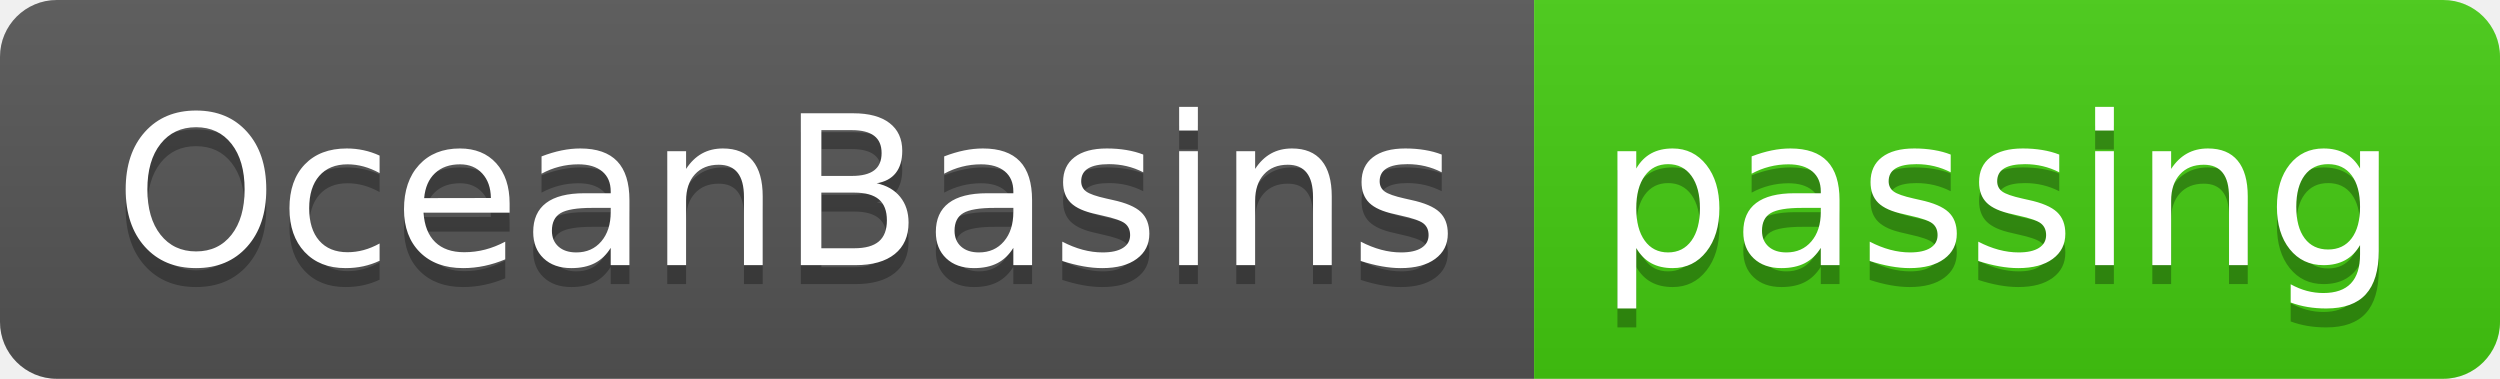
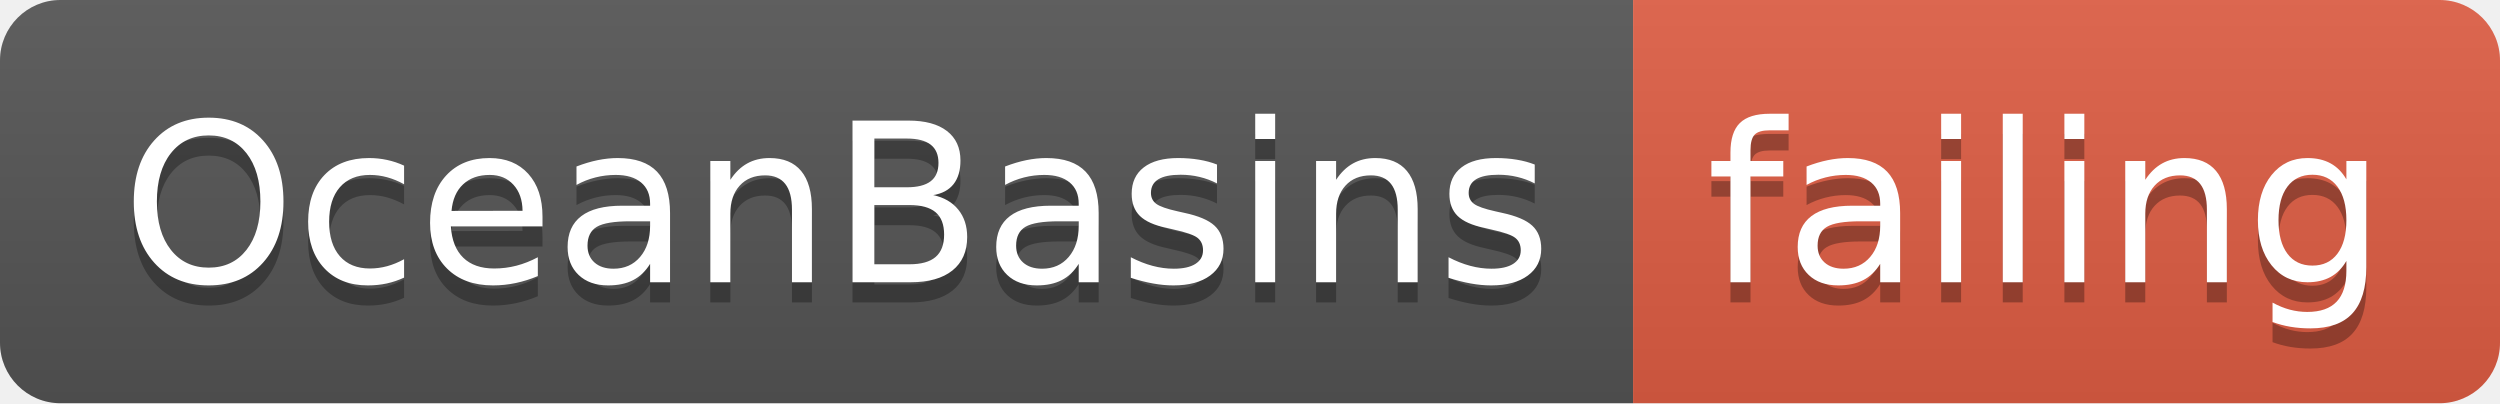
- <svg xmlns="http://www.w3.org/2000/svg" width="132" height="20">
+ <svg xmlns="http://www.w3.org/2000/svg" width="124" height="20">
  <linearGradient id="smooth" x2="0" y2="100%">
    <stop offset="0" stop-color="#bbb" stop-opacity=".1" />
    <stop offset="1" stop-opacity=".1" />
  </linearGradient>
  <clipPath id="round">
-     <rect width="132" height="20" rx="3" fill="#fff" />
+     <rect width="124" height="20" rx="3" fill="#fff" />
  </clipPath>
  <g clip-path="url(#round)">
    <rect width="81" height="20" fill="#555" />
-     <rect x="81" width="51" height="20" fill="#4c1" />
-     <rect width="132" height="20" fill="url(#smooth)" />
+     <rect x="81" width="43" height="20" fill="#e05d44" />
+     <rect width="124" height="20" fill="url(#smooth)" />
  </g>
  <g fill="#fff" text-anchor="middle" font-family="DejaVu Sans,Verdana,Geneva,sans-serif" font-size="110">
    <text x="415" y="150" fill="#010101" fill-opacity=".3" transform="scale(0.1)" textLength="710" lengthAdjust="spacing">OceanBasins</text>
    <text x="415" y="140" transform="scale(0.1)" textLength="710" lengthAdjust="spacing">OceanBasins</text>
-     <text x="1055" y="150" fill="#010101" fill-opacity=".3" transform="scale(0.1)" textLength="410" lengthAdjust="spacing">passing</text>
-     <text x="1055" y="140" transform="scale(0.1)" textLength="410" lengthAdjust="spacing">passing</text>
+     <text x="1015" y="150" fill="#010101" fill-opacity=".3" transform="scale(0.1)" textLength="330" lengthAdjust="spacing">failing</text>
+     <text x="1015" y="140" transform="scale(0.1)" textLength="330" lengthAdjust="spacing">failing</text>
  </g>
</svg>
